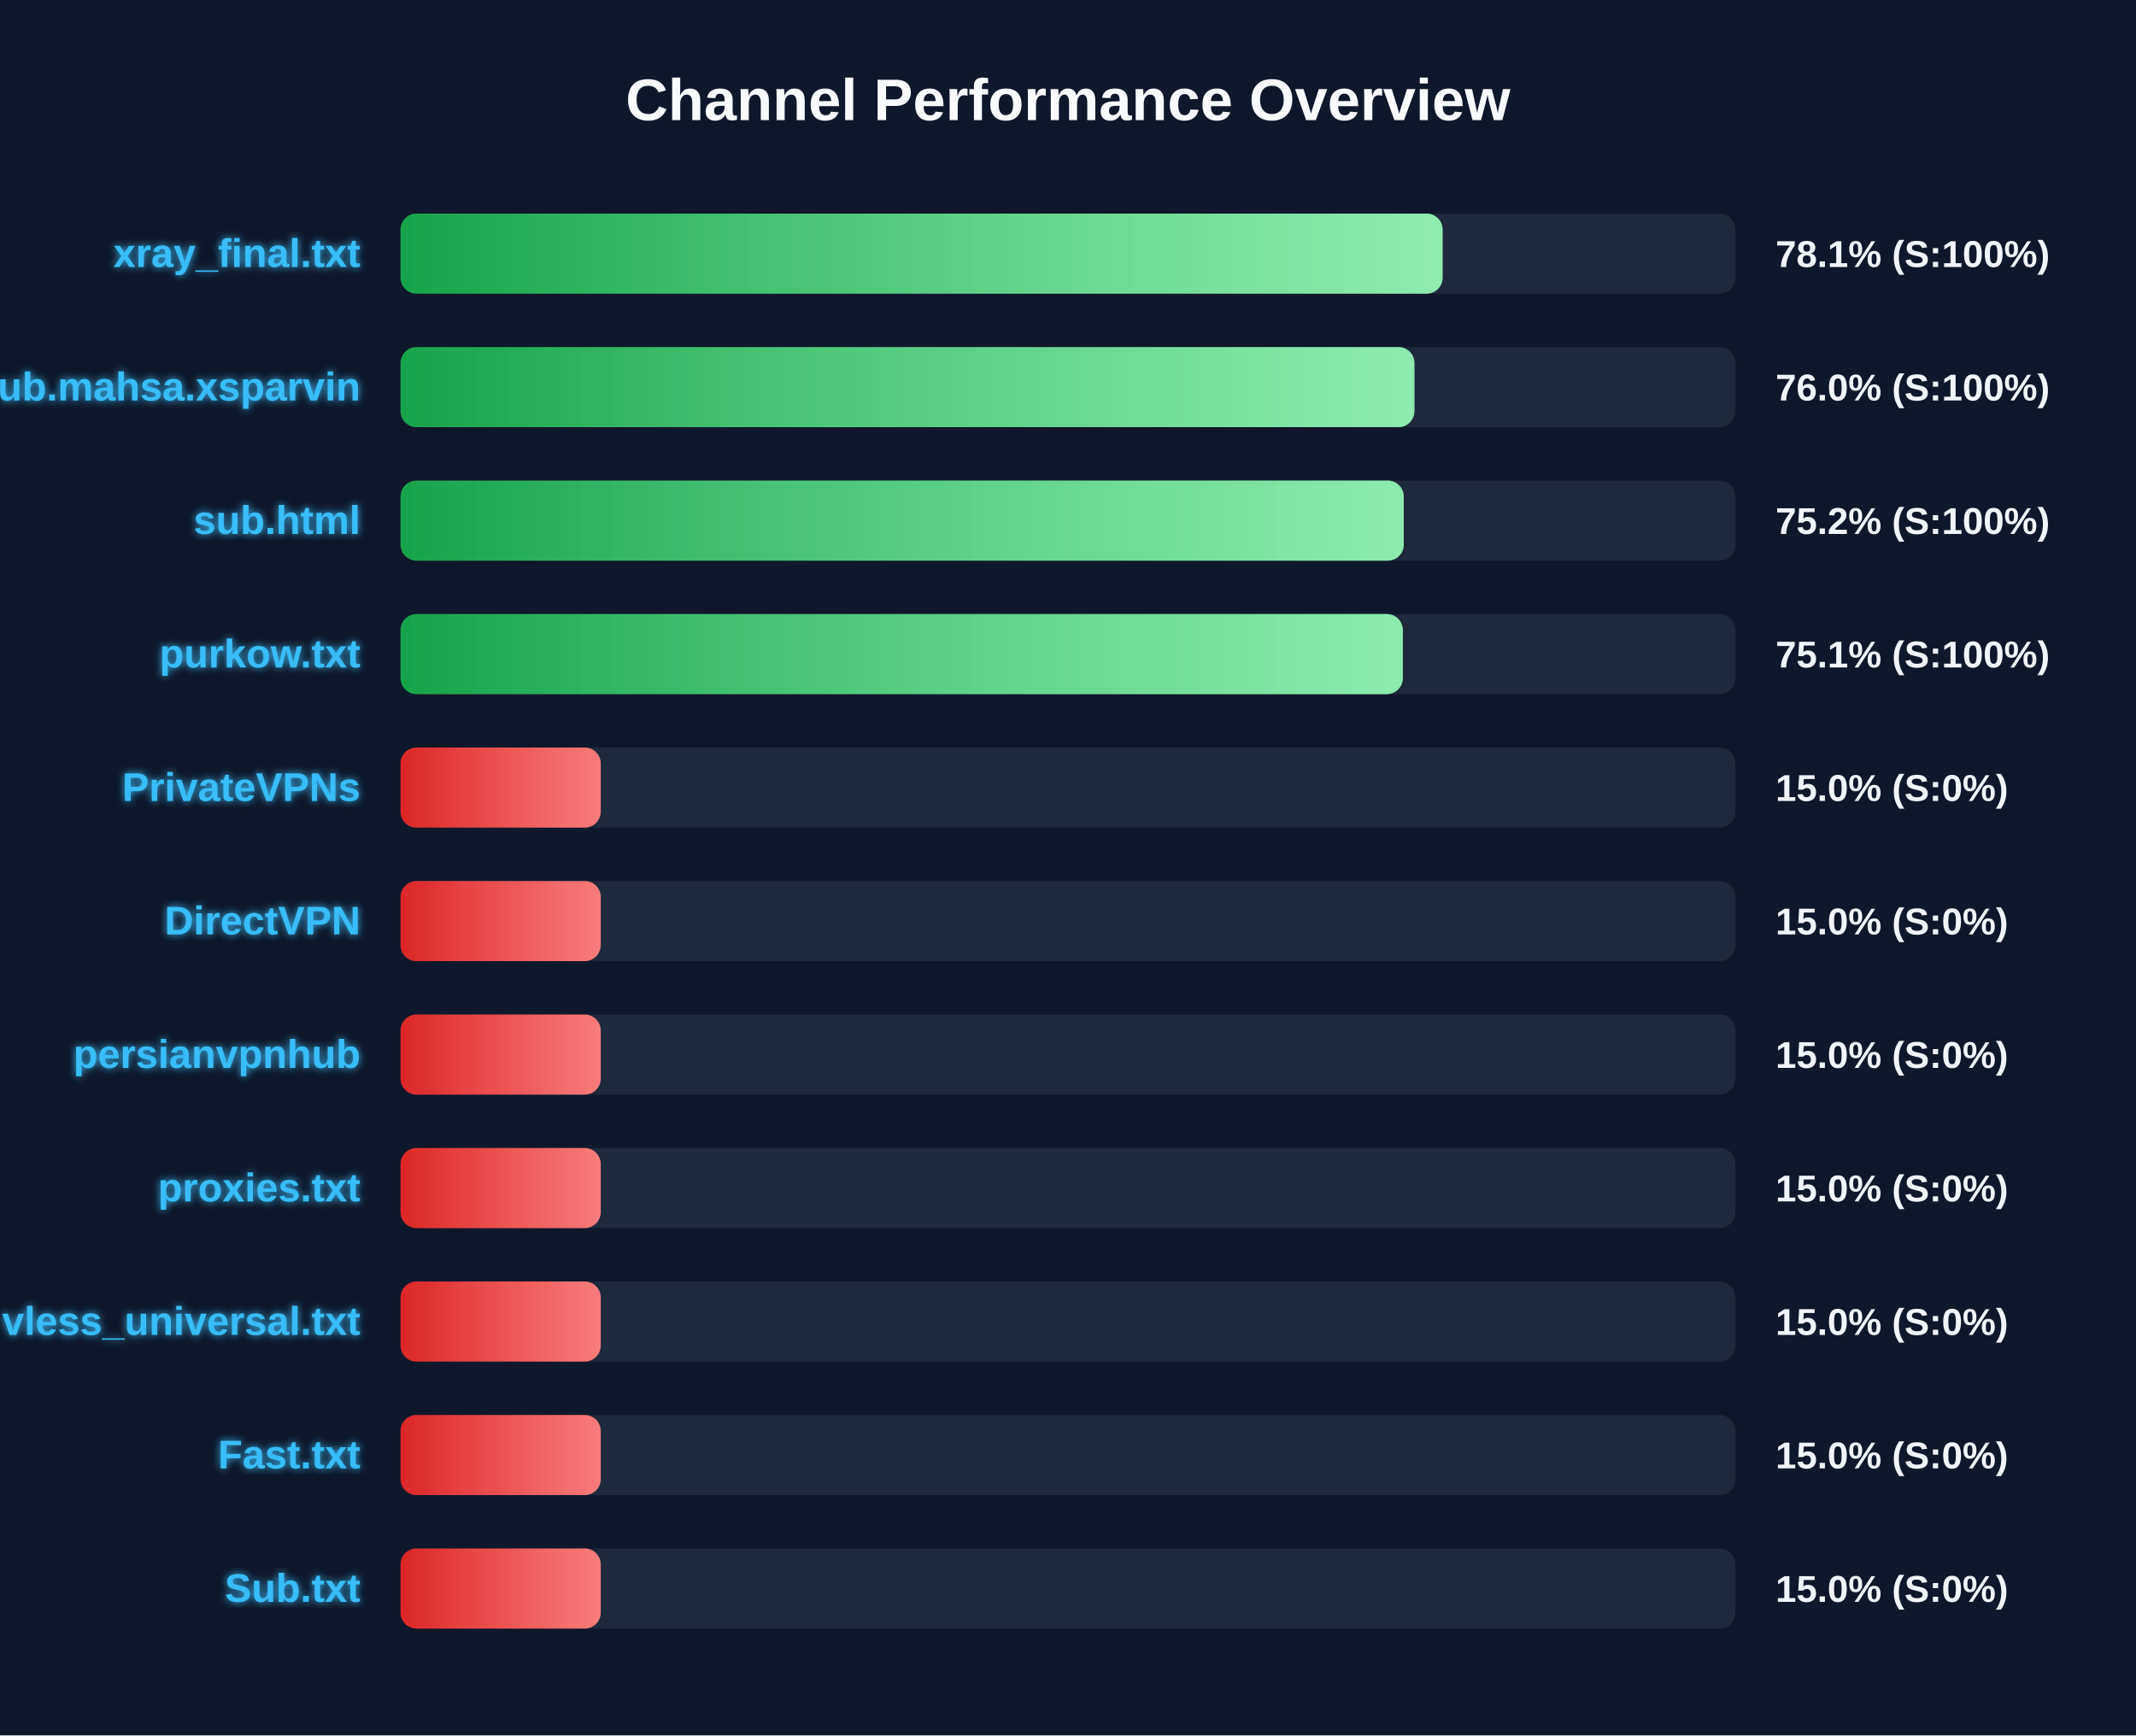
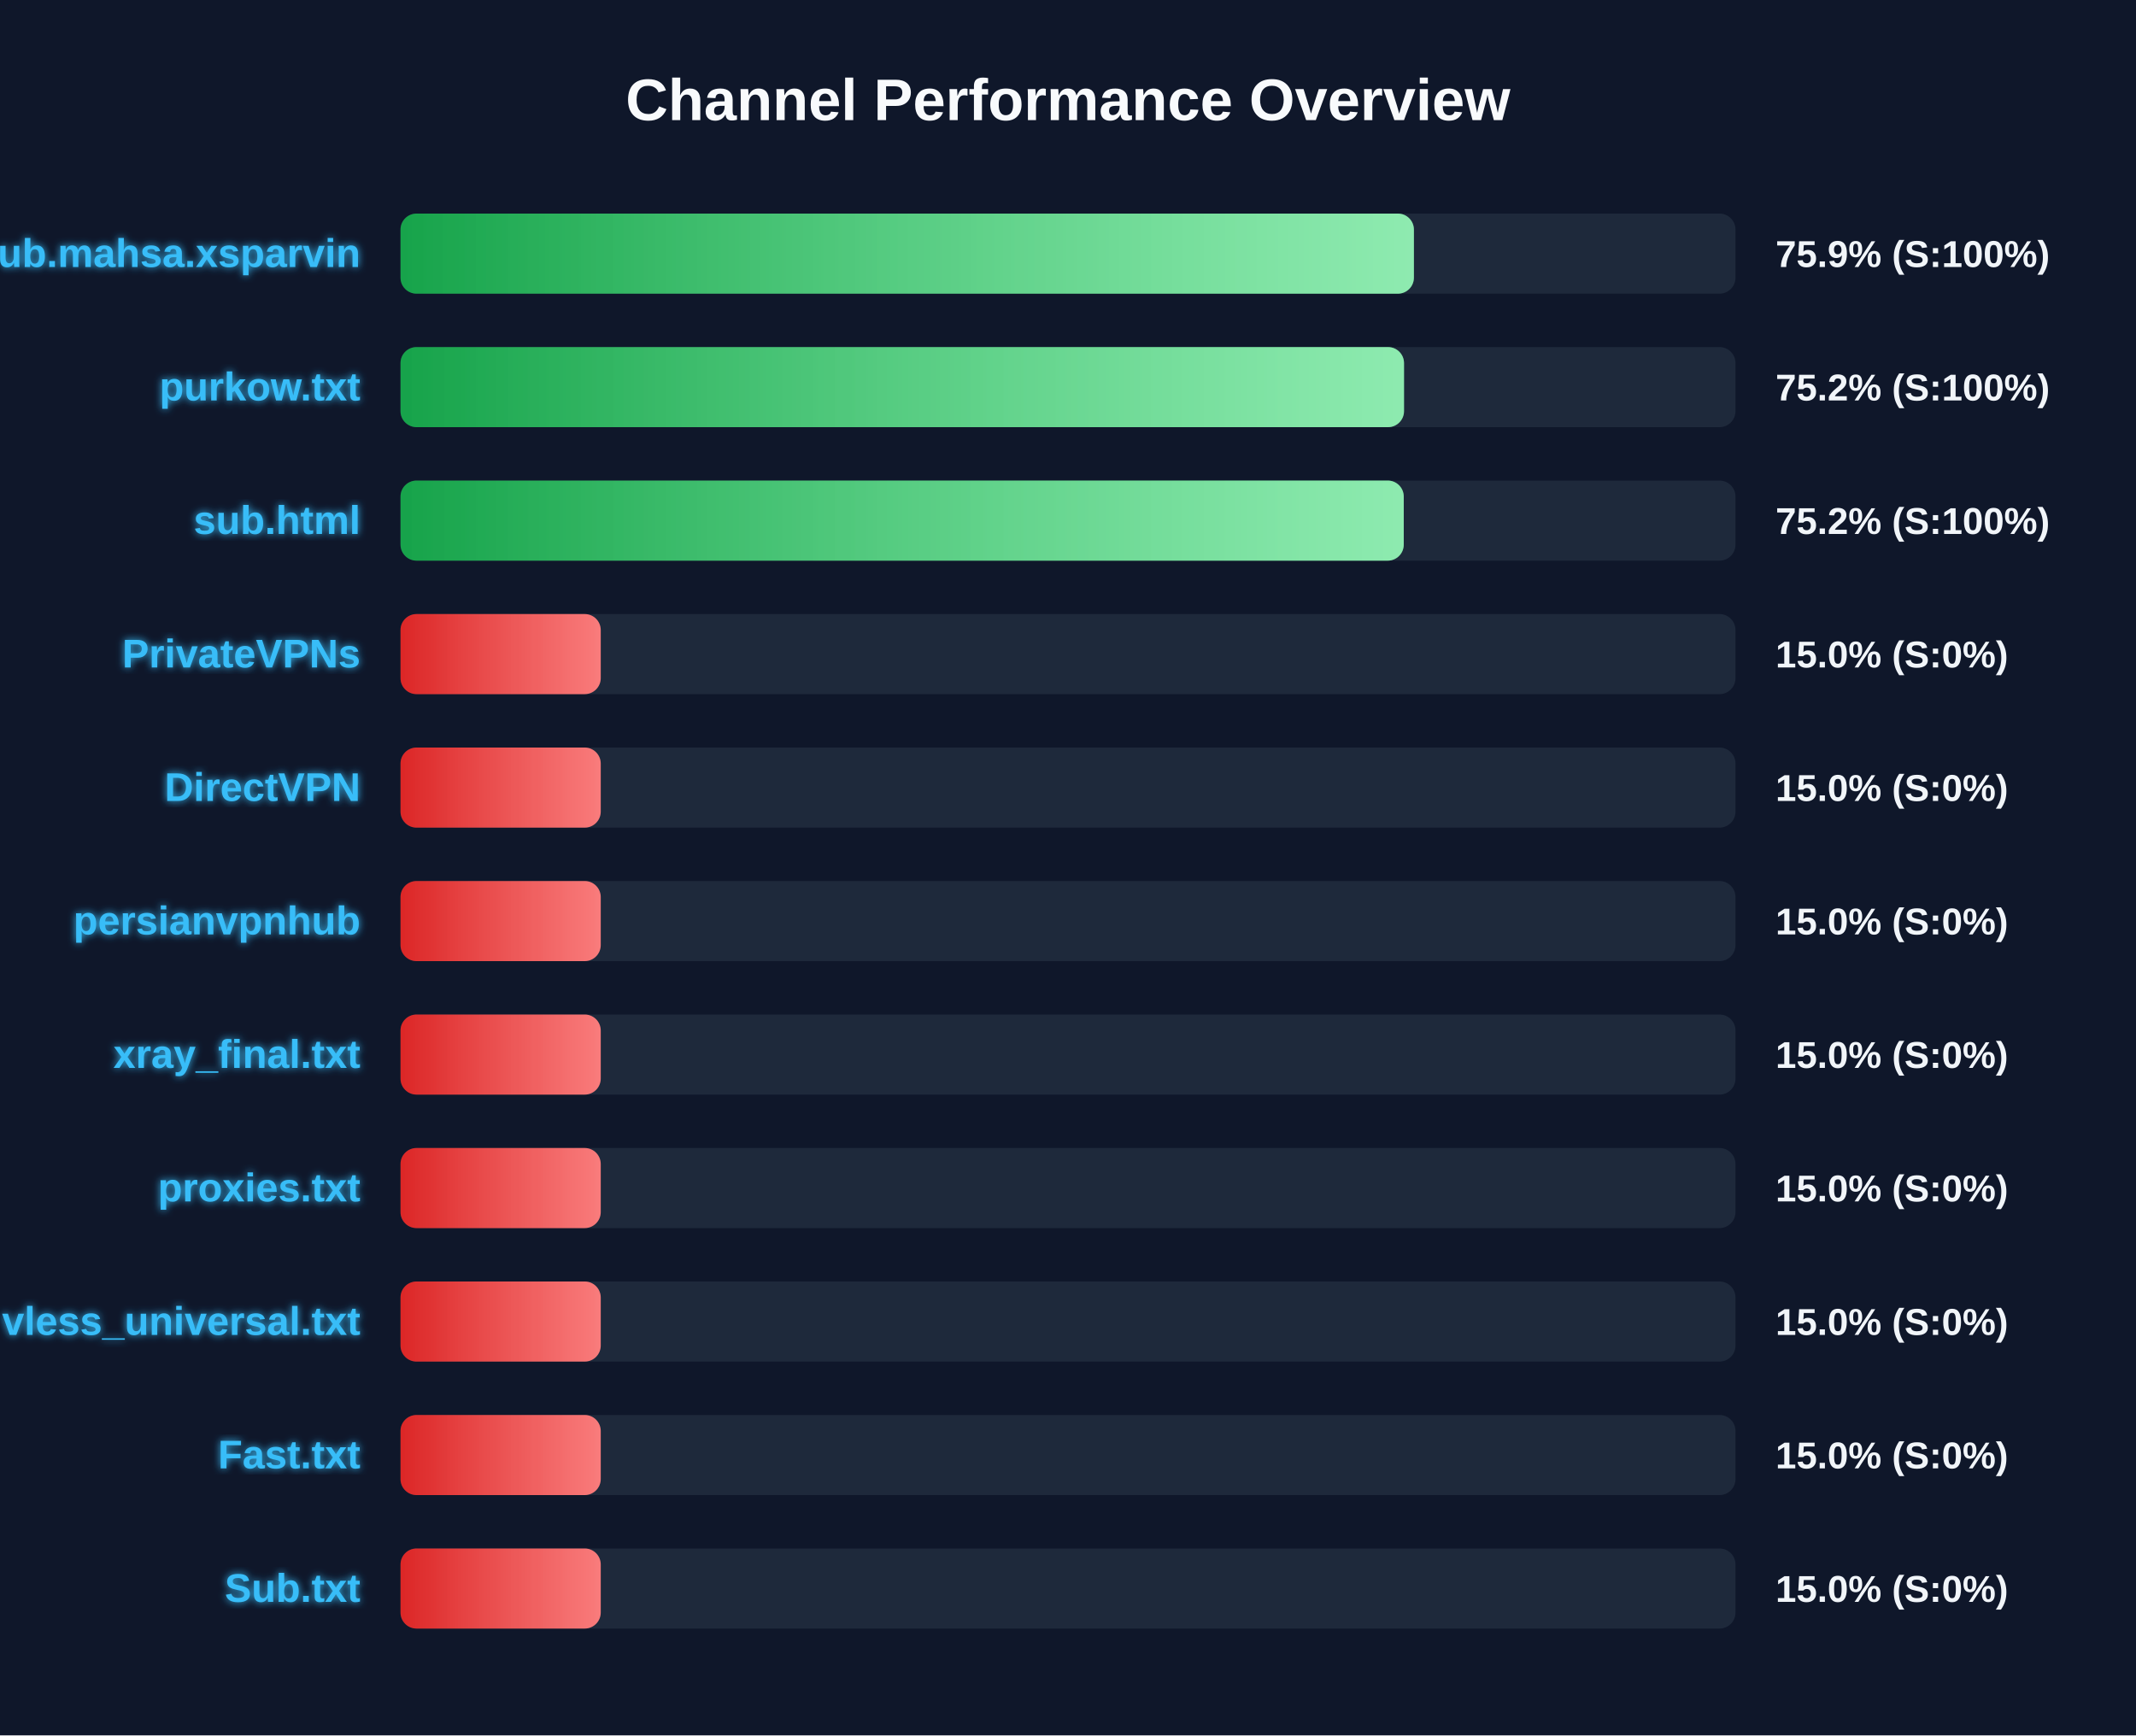
<svg xmlns="http://www.w3.org/2000/svg" width="800" height="650" version="1.1">
  <defs>
    <linearGradient id="grad-green" x1="0%" y1="0%" x2="100%" y2="0%">
      <stop offset="0%" stop-color="#16a34a" />
      <stop offset="100%" stop-color="#4ade80" />
    </linearGradient>
    <linearGradient id="grad-yellow" x1="0%" y1="0%" x2="100%" y2="0%">
      <stop offset="0%" stop-color="#ca8a04" />
      <stop offset="100%" stop-color="#fde047" />
    </linearGradient>
    <linearGradient id="grad-red" x1="0%" y1="0%" x2="100%" y2="0%">
      <stop offset="0%" stop-color="#dc2626" />
      <stop offset="100%" stop-color="#f87171" />
    </linearGradient>
    <linearGradient id="shimmer" x1="0%" y1="0%" x2="100%" y2="0%">
      <stop offset="0%" stop-color="rgba(255,255,255,0)" />
      <stop offset="50%" stop-color="rgba(255,255,255,0.4)" />
      <stop offset="100%" stop-color="rgba(255,255,255,0)" />
    </linearGradient>
    <filter id="glow" x="-20%" y="-20%" width="140%" height="140%">
      <feGaussianBlur stdDeviation="1.5" result="blur" />
      <feComposite in="SourceGraphic" in2="blur" operator="over" />
    </filter>
  </defs>
  <style>
        .bg-rect { fill: #0f172a; }
        .title { font: bold 22px 'Segoe UI', Arial, sans-serif; fill: #f8fafc; }
        .row { font: bold 15px 'Segoe UI', Arial, sans-serif; fill: #38bdf8; filter: url(#glow); }
        .score { font: bold 14px 'Segoe UI', Arial, sans-serif; fill: #f1f5f9; }
        @keyframes shimmer-anim {
            0% { transform: translateX(-100%); }
            100% { transform: translateX(200%); }
        }
        .shimmer-rect {
            animation: shimmer-anim 2.5s infinite linear;
        }
    </style>
  <rect width="100%" height="100%" class="bg-rect" />
  <text x="400" y="45" text-anchor="middle" class="title">Channel Performance Overview</text>
  <rect x="150" y="80" width="500" height="30" fill="#1e293b" rx="6" />
  <clipPath id="clip-0">
-     <rect x="150" y="80" width="390.3" height="30" rx="6" />
+     <rect x="150" y="80" width="379.55" height="30" rx="6" />
  </clipPath>
-   <rect x="150" y="80" width="390.3" height="30" fill="url(#grad-green)" rx="6" />
+   <rect x="150" y="80" width="379.55" height="30" fill="url(#grad-green)" rx="6" />
  <g clip-path="url(#clip-0)">
    <rect x="150" y="80" width="100%" height="30" fill="url(#shimmer)" class="shimmer-rect" />
  </g>
-   <text x="135" y="100" text-anchor="end" class="row">xray_final.txt</text>
-   <text x="665" y="100" text-anchor="start" class="score">78.1% (S:100%)</text>
+   <text x="135" y="100" text-anchor="end" class="row">Sub.mahsa.xsparvin</text>
+   <text x="665" y="100" text-anchor="start" class="score">75.9% (S:100%)</text>
  <rect x="150" y="130" width="500" height="30" fill="#1e293b" rx="6" />
  <clipPath id="clip-1">
-     <rect x="150" y="130" width="379.75" height="30" rx="6" />
+     <rect x="150" y="130" width="375.85" height="30" rx="6" />
  </clipPath>
-   <rect x="150" y="130" width="379.75" height="30" fill="url(#grad-green)" rx="6" />
+   <rect x="150" y="130" width="375.85" height="30" fill="url(#grad-green)" rx="6" />
  <g clip-path="url(#clip-1)">
    <rect x="150" y="130" width="100%" height="30" fill="url(#shimmer)" class="shimmer-rect" />
  </g>
-   <text x="135" y="150" text-anchor="end" class="row">Sub.mahsa.xsparvin</text>
-   <text x="665" y="150" text-anchor="start" class="score">76.0% (S:100%)</text>
+   <text x="135" y="150" text-anchor="end" class="row">purkow.txt</text>
+   <text x="665" y="150" text-anchor="start" class="score">75.2% (S:100%)</text>
  <rect x="150" y="180" width="500" height="30" fill="#1e293b" rx="6" />
  <clipPath id="clip-2">
    <rect x="150" y="180" width="375.75" height="30" rx="6" />
  </clipPath>
  <rect x="150" y="180" width="375.75" height="30" fill="url(#grad-green)" rx="6" />
  <g clip-path="url(#clip-2)">
    <rect x="150" y="180" width="100%" height="30" fill="url(#shimmer)" class="shimmer-rect" />
  </g>
  <text x="135" y="200" text-anchor="end" class="row">sub.html</text>
  <text x="665" y="200" text-anchor="start" class="score">75.2% (S:100%)</text>
  <rect x="150" y="230" width="500" height="30" fill="#1e293b" rx="6" />
  <clipPath id="clip-3">
-     <rect x="150" y="230" width="375.4" height="30" rx="6" />
+     <rect x="150" y="230" width="75.0" height="30" rx="6" />
  </clipPath>
-   <rect x="150" y="230" width="375.4" height="30" fill="url(#grad-green)" rx="6" />
+   <rect x="150" y="230" width="75.0" height="30" fill="url(#grad-red)" rx="6" />
  <g clip-path="url(#clip-3)">
    <rect x="150" y="230" width="100%" height="30" fill="url(#shimmer)" class="shimmer-rect" />
  </g>
-   <text x="135" y="250" text-anchor="end" class="row">purkow.txt</text>
-   <text x="665" y="250" text-anchor="start" class="score">75.1% (S:100%)</text>
+   <text x="135" y="250" text-anchor="end" class="row">PrivateVPNs</text>
+   <text x="665" y="250" text-anchor="start" class="score">15.0% (S:0%)</text>
  <rect x="150" y="280" width="500" height="30" fill="#1e293b" rx="6" />
  <clipPath id="clip-4">
    <rect x="150" y="280" width="75.0" height="30" rx="6" />
  </clipPath>
  <rect x="150" y="280" width="75.0" height="30" fill="url(#grad-red)" rx="6" />
  <g clip-path="url(#clip-4)">
    <rect x="150" y="280" width="100%" height="30" fill="url(#shimmer)" class="shimmer-rect" />
  </g>
-   <text x="135" y="300" text-anchor="end" class="row">PrivateVPNs</text>
+   <text x="135" y="300" text-anchor="end" class="row">DirectVPN</text>
  <text x="665" y="300" text-anchor="start" class="score">15.0% (S:0%)</text>
  <rect x="150" y="330" width="500" height="30" fill="#1e293b" rx="6" />
  <clipPath id="clip-5">
    <rect x="150" y="330" width="75.0" height="30" rx="6" />
  </clipPath>
  <rect x="150" y="330" width="75.0" height="30" fill="url(#grad-red)" rx="6" />
  <g clip-path="url(#clip-5)">
    <rect x="150" y="330" width="100%" height="30" fill="url(#shimmer)" class="shimmer-rect" />
  </g>
-   <text x="135" y="350" text-anchor="end" class="row">DirectVPN</text>
+   <text x="135" y="350" text-anchor="end" class="row">persianvpnhub</text>
  <text x="665" y="350" text-anchor="start" class="score">15.0% (S:0%)</text>
  <rect x="150" y="380" width="500" height="30" fill="#1e293b" rx="6" />
  <clipPath id="clip-6">
    <rect x="150" y="380" width="75.0" height="30" rx="6" />
  </clipPath>
  <rect x="150" y="380" width="75.0" height="30" fill="url(#grad-red)" rx="6" />
  <g clip-path="url(#clip-6)">
    <rect x="150" y="380" width="100%" height="30" fill="url(#shimmer)" class="shimmer-rect" />
  </g>
-   <text x="135" y="400" text-anchor="end" class="row">persianvpnhub</text>
+   <text x="135" y="400" text-anchor="end" class="row">xray_final.txt</text>
  <text x="665" y="400" text-anchor="start" class="score">15.0% (S:0%)</text>
  <rect x="150" y="430" width="500" height="30" fill="#1e293b" rx="6" />
  <clipPath id="clip-7">
    <rect x="150" y="430" width="75.0" height="30" rx="6" />
  </clipPath>
  <rect x="150" y="430" width="75.0" height="30" fill="url(#grad-red)" rx="6" />
  <g clip-path="url(#clip-7)">
    <rect x="150" y="430" width="100%" height="30" fill="url(#shimmer)" class="shimmer-rect" />
  </g>
  <text x="135" y="450" text-anchor="end" class="row">proxies.txt</text>
  <text x="665" y="450" text-anchor="start" class="score">15.0% (S:0%)</text>
  <rect x="150" y="480" width="500" height="30" fill="#1e293b" rx="6" />
  <clipPath id="clip-8">
    <rect x="150" y="480" width="75.0" height="30" rx="6" />
  </clipPath>
  <rect x="150" y="480" width="75.0" height="30" fill="url(#grad-red)" rx="6" />
  <g clip-path="url(#clip-8)">
    <rect x="150" y="480" width="100%" height="30" fill="url(#shimmer)" class="shimmer-rect" />
  </g>
  <text x="135" y="500" text-anchor="end" class="row">vless_universal.txt</text>
  <text x="665" y="500" text-anchor="start" class="score">15.0% (S:0%)</text>
  <rect x="150" y="530" width="500" height="30" fill="#1e293b" rx="6" />
  <clipPath id="clip-9">
    <rect x="150" y="530" width="75.0" height="30" rx="6" />
  </clipPath>
  <rect x="150" y="530" width="75.0" height="30" fill="url(#grad-red)" rx="6" />
  <g clip-path="url(#clip-9)">
    <rect x="150" y="530" width="100%" height="30" fill="url(#shimmer)" class="shimmer-rect" />
  </g>
  <text x="135" y="550" text-anchor="end" class="row">Fast.txt</text>
  <text x="665" y="550" text-anchor="start" class="score">15.0% (S:0%)</text>
  <rect x="150" y="580" width="500" height="30" fill="#1e293b" rx="6" />
  <clipPath id="clip-10">
    <rect x="150" y="580" width="75.0" height="30" rx="6" />
  </clipPath>
  <rect x="150" y="580" width="75.0" height="30" fill="url(#grad-red)" rx="6" />
  <g clip-path="url(#clip-10)">
    <rect x="150" y="580" width="100%" height="30" fill="url(#shimmer)" class="shimmer-rect" />
  </g>
  <text x="135" y="600" text-anchor="end" class="row">Sub.txt</text>
  <text x="665" y="600" text-anchor="start" class="score">15.0% (S:0%)</text>
</svg>
